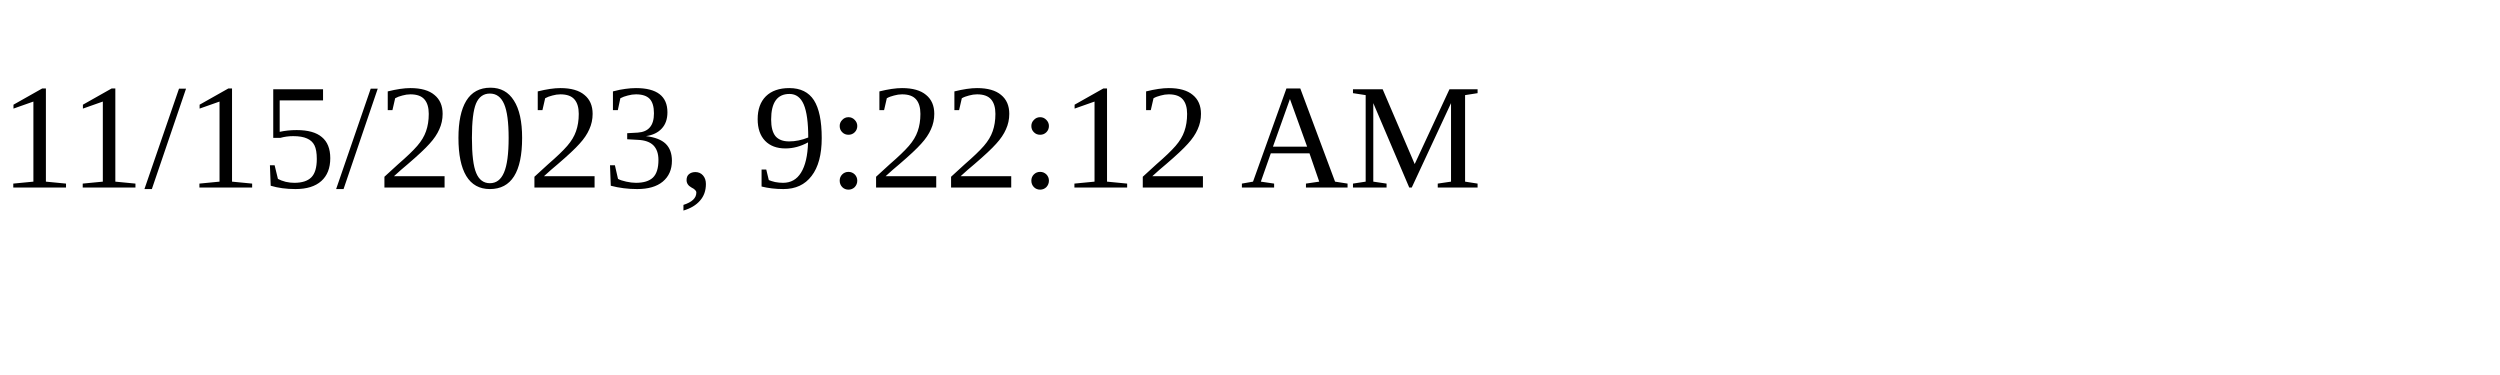
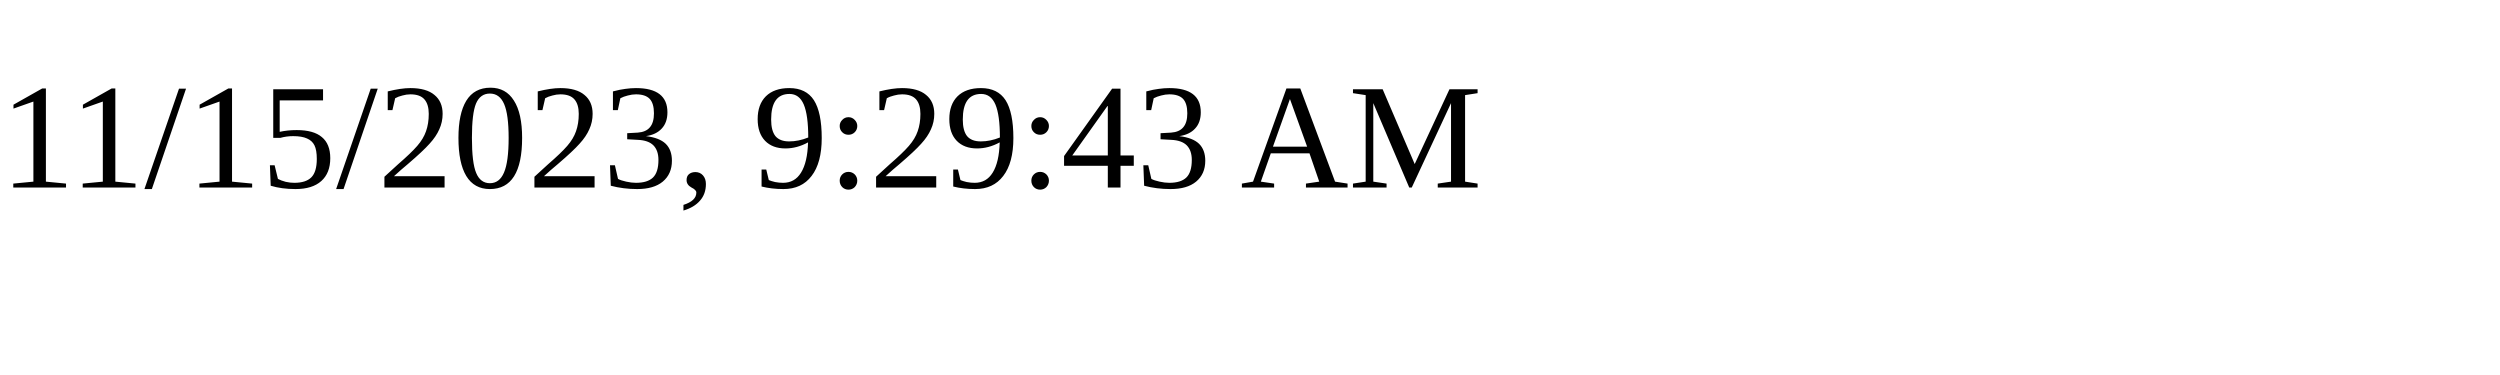
<svg xmlns="http://www.w3.org/2000/svg" height="30" width="200">
-   <text x="0" y="15">11/15/2023, 9:22:12 AM</text>
+   <text x="0" y="15">11/15/2023, 9:29:43 AM</text>
</svg>
